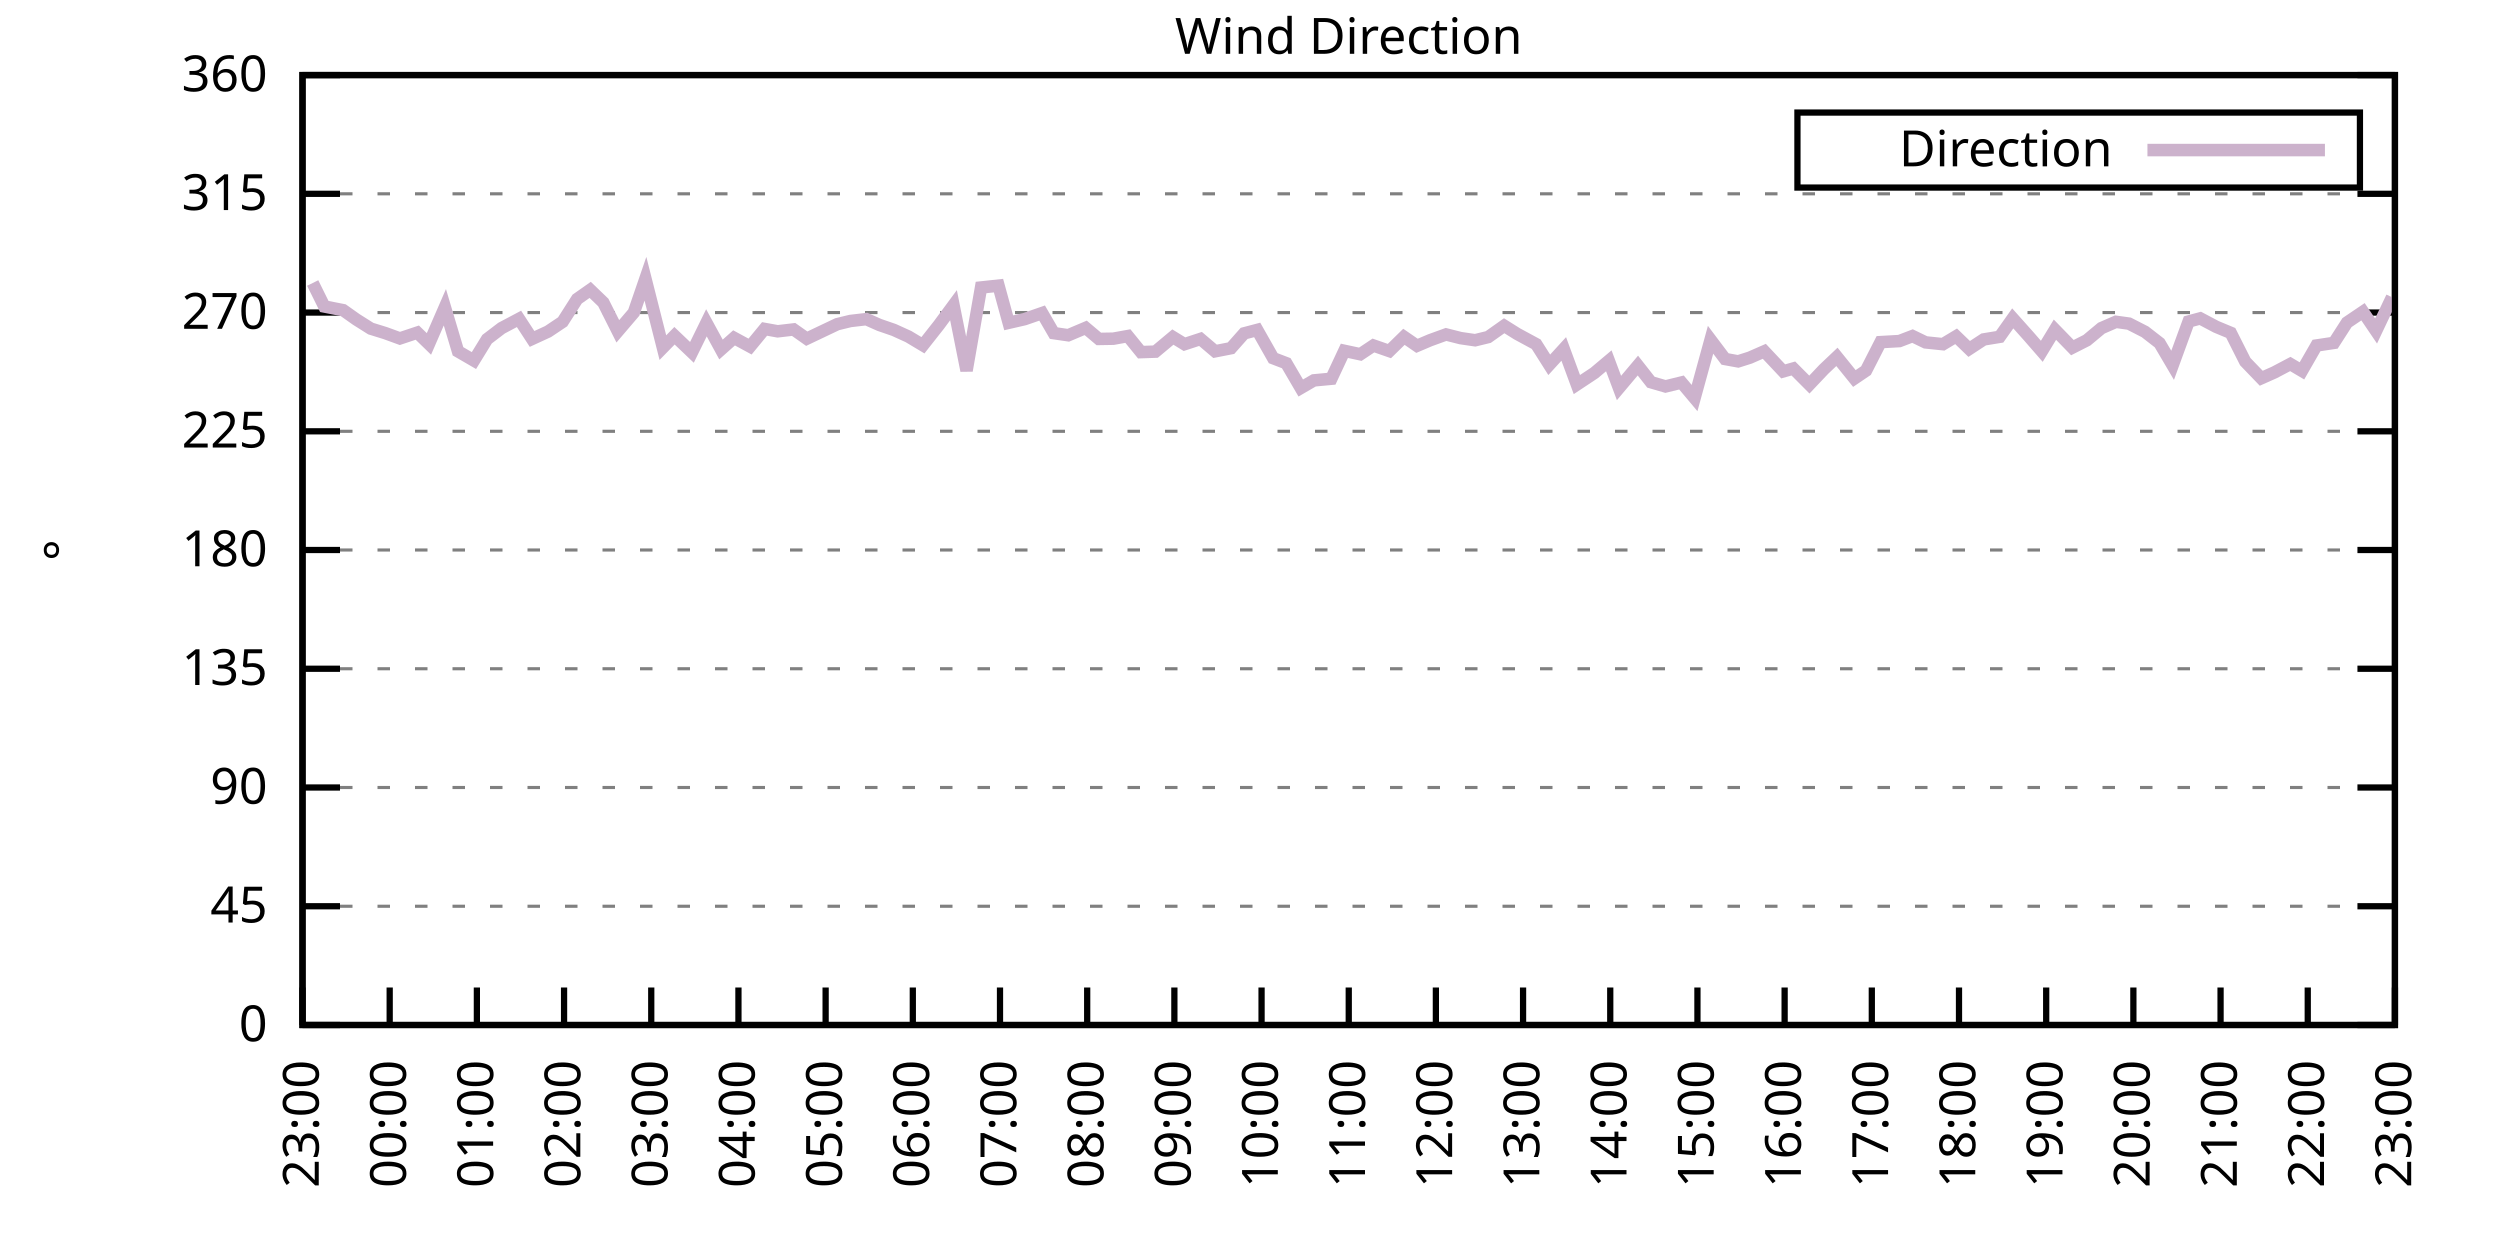
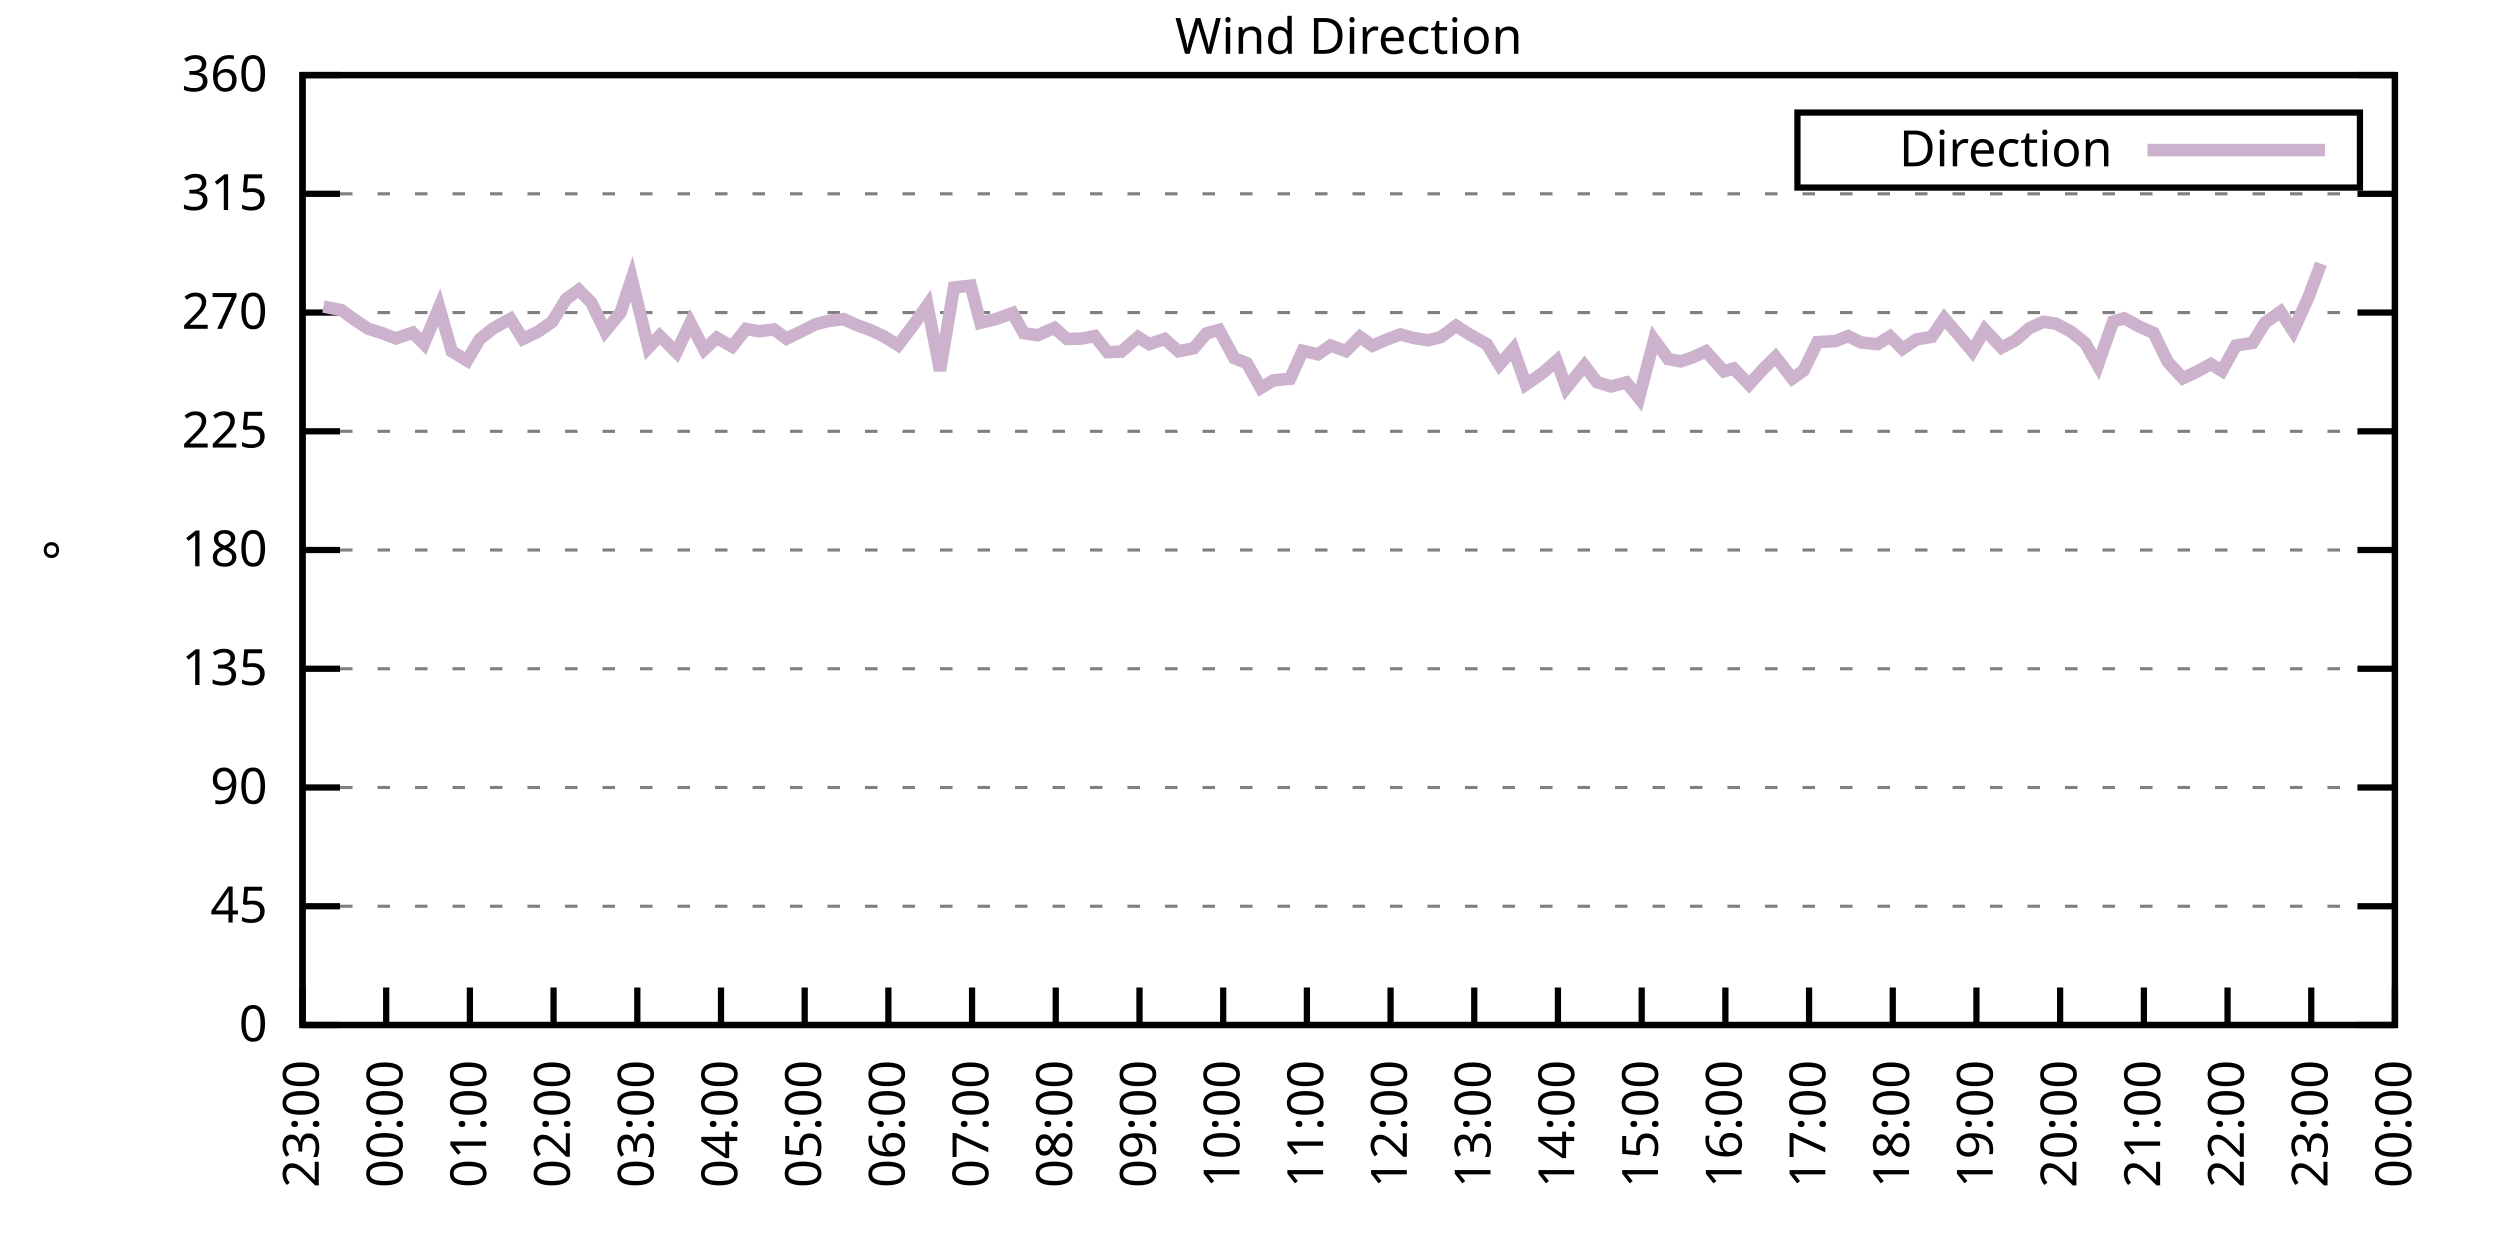
<svg xmlns="http://www.w3.org/2000/svg" xmlns:xlink="http://www.w3.org/1999/xlink" width="400" height="200" viewBox="0 0 400 200">
  <g id="gnuplot_canvas">
    <rect x="0" y="0" width="400" height="200" fill="none" />
    <defs>
      <circle id="gpDot" r="0.5" stroke-width="0.5" stroke="currentColor" />
      <path id="gpPt0" stroke-width="0.333" stroke="currentColor" d="M-1,0 h2 M0,-1 v2" />
      <path id="gpPt1" stroke-width="0.333" stroke="currentColor" d="M-1,-1 L1,1 M1,-1 L-1,1" />
      <path id="gpPt2" stroke-width="0.333" stroke="currentColor" d="M-1,0 L1,0 M0,-1 L0,1 M-1,-1 L1,1 M-1,1 L1,-1" />
      <rect id="gpPt3" stroke-width="0.333" stroke="currentColor" x="-1" y="-1" width="2" height="2" />
      <rect id="gpPt4" stroke-width="0.333" stroke="currentColor" fill="currentColor" x="-1" y="-1" width="2" height="2" />
      <circle id="gpPt5" stroke-width="0.333" stroke="currentColor" cx="0" cy="0" r="1" />
      <use xlink:href="#gpPt5" id="gpPt6" fill="currentColor" stroke="none" />
      <path id="gpPt7" stroke-width="0.333" stroke="currentColor" d="M0,-1.33 L-1.33,0.67 L1.33,0.67 z" />
      <use xlink:href="#gpPt7" id="gpPt8" fill="currentColor" stroke="none" />
      <use xlink:href="#gpPt7" id="gpPt9" stroke="currentColor" transform="rotate(180)" />
      <use xlink:href="#gpPt9" id="gpPt10" fill="currentColor" stroke="none" />
      <use xlink:href="#gpPt3" id="gpPt11" stroke="currentColor" transform="rotate(45)" />
      <use xlink:href="#gpPt11" id="gpPt12" fill="currentColor" stroke="none" />
      <path id="gpPt13" stroke-width="0.333" stroke="currentColor" d="M0,1.330 L1.265,0.411 L0.782,-1.067 L-0.782,-1.076 L-1.265,0.411 z" />
      <use xlink:href="#gpPt13" id="gpPt14" fill="currentColor" stroke="none" />
      <filter id="textbox" filterUnits="objectBoundingBox" x="0" y="0" height="1" width="1">
        <feFlood flood-color="white" flood-opacity="1" result="bgnd" />
        <feComposite in="SourceGraphic" in2="bgnd" operator="atop" />
      </filter>
      <filter id="greybox" filterUnits="objectBoundingBox" x="0" y="0" height="1" width="1">
        <feFlood flood-color="lightgrey" flood-opacity="1" result="grey" />
        <feComposite in="SourceGraphic" in2="grey" operator="atop" />
      </filter>
    </defs>
    <g fill="none" color="white" stroke="currentColor" stroke-width="1.00" stroke-linecap="butt" stroke-linejoin="miter">
</g>
    <g fill="none" color="black" stroke="currentColor" stroke-width="1.00" stroke-linecap="butt" stroke-linejoin="miter">
      <g stroke="none" shape-rendering="crispEdges">
        <polygon fill="rgb(255, 255, 255)" points="48.40,164.00 383.18,164.00 383.18,12.02 48.40,12.02 " />
      </g>
    </g>
    <g fill="none" color="black" stroke="currentColor" stroke-width="1.00" stroke-linecap="butt" stroke-linejoin="miter">
</g>
    <g fill="none" color="black" stroke="black" stroke-width="0.50" stroke-linecap="butt" stroke-linejoin="miter">
</g>
    <g fill="none" color="gray" stroke="currentColor" stroke-width="0.50" stroke-linecap="butt" stroke-linejoin="miter">
      <path stroke="gray" stroke-dasharray="2,4" class="gridline" d="M48.40,164.00 L383.19,164.00  " />
    </g>
    <g fill="none" color="gray" stroke="gray" stroke-width="1.00" stroke-linecap="butt" stroke-linejoin="miter">
</g>
    <g fill="none" color="black" stroke="currentColor" stroke-width="1.00" stroke-linecap="butt" stroke-linejoin="miter">
      <path stroke="black" d="M48.40,164.00 L54.40,164.00 M383.19,164.00 L377.19,164.00  " />
      <g transform="translate(42.80,166.60)" stroke="none" fill="black" font-family="Sans" font-size="8.00" text-anchor="end">
        <text>
          <tspan font-family="Sans"> 0</tspan>
        </text>
      </g>
    </g>
    <g fill="none" color="black" stroke="currentColor" stroke-width="1.00" stroke-linecap="butt" stroke-linejoin="miter">
</g>
    <g fill="none" color="black" stroke="black" stroke-width="0.50" stroke-linecap="butt" stroke-linejoin="miter">
</g>
    <g fill="none" color="gray" stroke="currentColor" stroke-width="0.50" stroke-linecap="butt" stroke-linejoin="miter">
      <path stroke="gray" stroke-dasharray="2,4" class="gridline" d="M48.40,145.00 L383.19,145.00  " />
    </g>
    <g fill="none" color="gray" stroke="gray" stroke-width="1.00" stroke-linecap="butt" stroke-linejoin="miter">
</g>
    <g fill="none" color="black" stroke="currentColor" stroke-width="1.00" stroke-linecap="butt" stroke-linejoin="miter">
      <path stroke="black" d="M48.40,145.00 L54.40,145.00 M383.19,145.00 L377.19,145.00  " />
      <g transform="translate(42.80,147.60)" stroke="none" fill="black" font-family="Sans" font-size="8.00" text-anchor="end">
        <text>
          <tspan font-family="Sans"> 45</tspan>
        </text>
      </g>
    </g>
    <g fill="none" color="black" stroke="currentColor" stroke-width="1.00" stroke-linecap="butt" stroke-linejoin="miter">
</g>
    <g fill="none" color="black" stroke="black" stroke-width="0.50" stroke-linecap="butt" stroke-linejoin="miter">
</g>
    <g fill="none" color="gray" stroke="currentColor" stroke-width="0.50" stroke-linecap="butt" stroke-linejoin="miter">
      <path stroke="gray" stroke-dasharray="2,4" class="gridline" d="M48.40,126.00 L383.19,126.00  " />
    </g>
    <g fill="none" color="gray" stroke="gray" stroke-width="1.00" stroke-linecap="butt" stroke-linejoin="miter">
</g>
    <g fill="none" color="black" stroke="currentColor" stroke-width="1.00" stroke-linecap="butt" stroke-linejoin="miter">
      <path stroke="black" d="M48.40,126.00 L54.40,126.00 M383.19,126.00 L377.19,126.00  " />
      <g transform="translate(42.80,128.60)" stroke="none" fill="black" font-family="Sans" font-size="8.00" text-anchor="end">
        <text>
          <tspan font-family="Sans"> 90</tspan>
        </text>
      </g>
    </g>
    <g fill="none" color="black" stroke="currentColor" stroke-width="1.00" stroke-linecap="butt" stroke-linejoin="miter">
</g>
    <g fill="none" color="black" stroke="black" stroke-width="0.50" stroke-linecap="butt" stroke-linejoin="miter">
</g>
    <g fill="none" color="gray" stroke="currentColor" stroke-width="0.50" stroke-linecap="butt" stroke-linejoin="miter">
      <path stroke="gray" stroke-dasharray="2,4" class="gridline" d="M48.40,107.00 L383.19,107.00  " />
    </g>
    <g fill="none" color="gray" stroke="gray" stroke-width="1.00" stroke-linecap="butt" stroke-linejoin="miter">
</g>
    <g fill="none" color="black" stroke="currentColor" stroke-width="1.00" stroke-linecap="butt" stroke-linejoin="miter">
      <path stroke="black" d="M48.40,107.00 L54.40,107.00 M383.19,107.00 L377.19,107.00  " />
      <g transform="translate(42.80,109.60)" stroke="none" fill="black" font-family="Sans" font-size="8.00" text-anchor="end">
        <text>
          <tspan font-family="Sans"> 135</tspan>
        </text>
      </g>
    </g>
    <g fill="none" color="black" stroke="currentColor" stroke-width="1.00" stroke-linecap="butt" stroke-linejoin="miter">
</g>
    <g fill="none" color="black" stroke="black" stroke-width="0.50" stroke-linecap="butt" stroke-linejoin="miter">
</g>
    <g fill="none" color="gray" stroke="currentColor" stroke-width="0.50" stroke-linecap="butt" stroke-linejoin="miter">
      <path stroke="gray" stroke-dasharray="2,4" class="gridline" d="M48.40,88.00 L383.19,88.00  " />
    </g>
    <g fill="none" color="gray" stroke="gray" stroke-width="1.00" stroke-linecap="butt" stroke-linejoin="miter">
</g>
    <g fill="none" color="black" stroke="currentColor" stroke-width="1.00" stroke-linecap="butt" stroke-linejoin="miter">
      <path stroke="black" d="M48.40,88.00 L54.40,88.00 M383.19,88.00 L377.19,88.00  " />
      <g transform="translate(42.80,90.60)" stroke="none" fill="black" font-family="Sans" font-size="8.00" text-anchor="end">
        <text>
          <tspan font-family="Sans"> 180</tspan>
        </text>
      </g>
    </g>
    <g fill="none" color="black" stroke="currentColor" stroke-width="1.00" stroke-linecap="butt" stroke-linejoin="miter">
</g>
    <g fill="none" color="black" stroke="black" stroke-width="0.50" stroke-linecap="butt" stroke-linejoin="miter">
</g>
    <g fill="none" color="gray" stroke="currentColor" stroke-width="0.50" stroke-linecap="butt" stroke-linejoin="miter">
      <path stroke="gray" stroke-dasharray="2,4" class="gridline" d="M48.40,69.01 L383.19,69.01  " />
    </g>
    <g fill="none" color="gray" stroke="gray" stroke-width="1.00" stroke-linecap="butt" stroke-linejoin="miter">
</g>
    <g fill="none" color="black" stroke="currentColor" stroke-width="1.00" stroke-linecap="butt" stroke-linejoin="miter">
      <path stroke="black" d="M48.40,69.01 L54.40,69.01 M383.19,69.01 L377.19,69.01  " />
      <g transform="translate(42.80,71.61)" stroke="none" fill="black" font-family="Sans" font-size="8.00" text-anchor="end">
        <text>
          <tspan font-family="Sans"> 225</tspan>
        </text>
      </g>
    </g>
    <g fill="none" color="black" stroke="currentColor" stroke-width="1.00" stroke-linecap="butt" stroke-linejoin="miter">
</g>
    <g fill="none" color="black" stroke="black" stroke-width="0.50" stroke-linecap="butt" stroke-linejoin="miter">
</g>
    <g fill="none" color="gray" stroke="currentColor" stroke-width="0.50" stroke-linecap="butt" stroke-linejoin="miter">
      <path stroke="gray" stroke-dasharray="2,4" class="gridline" d="M48.40,50.01 L383.19,50.01  " />
    </g>
    <g fill="none" color="gray" stroke="gray" stroke-width="1.00" stroke-linecap="butt" stroke-linejoin="miter">
</g>
    <g fill="none" color="black" stroke="currentColor" stroke-width="1.00" stroke-linecap="butt" stroke-linejoin="miter">
      <path stroke="black" d="M48.40,50.01 L54.40,50.01 M383.19,50.01 L377.19,50.01  " />
      <g transform="translate(42.80,52.61)" stroke="none" fill="black" font-family="Sans" font-size="8.00" text-anchor="end">
        <text>
          <tspan font-family="Sans"> 270</tspan>
        </text>
      </g>
    </g>
    <g fill="none" color="black" stroke="currentColor" stroke-width="1.00" stroke-linecap="butt" stroke-linejoin="miter">
</g>
    <g fill="none" color="black" stroke="black" stroke-width="0.50" stroke-linecap="butt" stroke-linejoin="miter">
</g>
    <g fill="none" color="gray" stroke="currentColor" stroke-width="0.50" stroke-linecap="butt" stroke-linejoin="miter">
      <path stroke="gray" stroke-dasharray="2,4" class="gridline" d="M48.40,31.01 L383.19,31.01  " />
    </g>
    <g fill="none" color="gray" stroke="gray" stroke-width="1.00" stroke-linecap="butt" stroke-linejoin="miter">
</g>
    <g fill="none" color="black" stroke="currentColor" stroke-width="1.00" stroke-linecap="butt" stroke-linejoin="miter">
      <path stroke="black" d="M48.40,31.01 L54.40,31.01 M383.19,31.01 L377.19,31.01  " />
      <g transform="translate(42.80,33.61)" stroke="none" fill="black" font-family="Sans" font-size="8.00" text-anchor="end">
        <text>
          <tspan font-family="Sans"> 315</tspan>
        </text>
      </g>
    </g>
    <g fill="none" color="black" stroke="currentColor" stroke-width="1.00" stroke-linecap="butt" stroke-linejoin="miter">
</g>
    <g fill="none" color="black" stroke="black" stroke-width="0.50" stroke-linecap="butt" stroke-linejoin="miter">
</g>
    <g fill="none" color="gray" stroke="currentColor" stroke-width="0.50" stroke-linecap="butt" stroke-linejoin="miter">
      <path stroke="gray" stroke-dasharray="2,4" class="gridline" d="M48.40,12.01 L383.19,12.01  " />
    </g>
    <g fill="none" color="gray" stroke="gray" stroke-width="1.00" stroke-linecap="butt" stroke-linejoin="miter">
</g>
    <g fill="none" color="black" stroke="currentColor" stroke-width="1.00" stroke-linecap="butt" stroke-linejoin="miter">
      <path stroke="black" d="M48.40,12.01 L54.40,12.01 M383.19,12.01 L377.19,12.01  " />
      <g transform="translate(42.80,14.61)" stroke="none" fill="black" font-family="Sans" font-size="8.00" text-anchor="end">
        <text>
          <tspan font-family="Sans"> 360</tspan>
        </text>
      </g>
    </g>
    <g fill="none" color="black" stroke="currentColor" stroke-width="1.00" stroke-linecap="butt" stroke-linejoin="miter">
      <path stroke="black" d="M48.40,164.00 L48.40,158.00  " />
      <g transform="translate(51.00,169.60) rotate(270.00)" stroke="none" fill="black" font-family="Sans" font-size="8.00" text-anchor="end">
        <text>
          <tspan font-family="Sans">23:00</tspan>
        </text>
      </g>
    </g>
    <g fill="none" color="black" stroke="currentColor" stroke-width="1.00" stroke-linecap="butt" stroke-linejoin="miter">
-       <path stroke="black" d="M62.35,164.00 L62.35,158.00  " />
-       <g transform="translate(64.95,169.60) rotate(270.00)" stroke="none" fill="black" font-family="Sans" font-size="8.00" text-anchor="end">
+       <path stroke="black" d="M61.79,164.00 L61.79,158.00  " />
+       <g transform="translate(64.39,169.60) rotate(270.00)" stroke="none" fill="black" font-family="Sans" font-size="8.00" text-anchor="end">
        <text>
          <tspan font-family="Sans">00:00</tspan>
        </text>
      </g>
    </g>
    <g fill="none" color="black" stroke="currentColor" stroke-width="1.00" stroke-linecap="butt" stroke-linejoin="miter">
-       <path stroke="black" d="M76.30,164.00 L76.30,158.00  " />
-       <g transform="translate(78.90,169.60) rotate(270.00)" stroke="none" fill="black" font-family="Sans" font-size="8.00" text-anchor="end">
+       <path stroke="black" d="M75.18,164.00 L75.18,158.00  " />
+       <g transform="translate(77.78,169.60) rotate(270.00)" stroke="none" fill="black" font-family="Sans" font-size="8.00" text-anchor="end">
        <text>
          <tspan font-family="Sans">01:00</tspan>
        </text>
      </g>
    </g>
    <g fill="none" color="black" stroke="currentColor" stroke-width="1.00" stroke-linecap="butt" stroke-linejoin="miter">
-       <path stroke="black" d="M90.25,164.00 L90.25,158.00  " />
-       <g transform="translate(92.85,169.60) rotate(270.00)" stroke="none" fill="black" font-family="Sans" font-size="8.00" text-anchor="end">
+       <path stroke="black" d="M88.57,164.00 L88.57,158.00  " />
+       <g transform="translate(91.17,169.60) rotate(270.00)" stroke="none" fill="black" font-family="Sans" font-size="8.00" text-anchor="end">
        <text>
          <tspan font-family="Sans">02:00</tspan>
        </text>
      </g>
    </g>
    <g fill="none" color="black" stroke="currentColor" stroke-width="1.00" stroke-linecap="butt" stroke-linejoin="miter">
-       <path stroke="black" d="M104.20,164.00 L104.20,158.00  " />
-       <g transform="translate(106.80,169.60) rotate(270.00)" stroke="none" fill="black" font-family="Sans" font-size="8.00" text-anchor="end">
+       <path stroke="black" d="M101.97,164.00 L101.97,158.00  " />
+       <g transform="translate(104.57,169.60) rotate(270.00)" stroke="none" fill="black" font-family="Sans" font-size="8.00" text-anchor="end">
        <text>
          <tspan font-family="Sans">03:00</tspan>
        </text>
      </g>
    </g>
    <g fill="none" color="black" stroke="currentColor" stroke-width="1.00" stroke-linecap="butt" stroke-linejoin="miter">
-       <path stroke="black" d="M118.15,164.00 L118.15,158.00  " />
-       <g transform="translate(120.75,169.60) rotate(270.00)" stroke="none" fill="black" font-family="Sans" font-size="8.00" text-anchor="end">
+       <path stroke="black" d="M115.36,164.00 L115.36,158.00  " />
+       <g transform="translate(117.96,169.60) rotate(270.00)" stroke="none" fill="black" font-family="Sans" font-size="8.00" text-anchor="end">
        <text>
          <tspan font-family="Sans">04:00</tspan>
        </text>
      </g>
    </g>
    <g fill="none" color="black" stroke="currentColor" stroke-width="1.00" stroke-linecap="butt" stroke-linejoin="miter">
-       <path stroke="black" d="M132.10,164.00 L132.10,158.00  " />
-       <g transform="translate(134.70,169.60) rotate(270.00)" stroke="none" fill="black" font-family="Sans" font-size="8.00" text-anchor="end">
+       <path stroke="black" d="M128.75,164.00 L128.75,158.00  " />
+       <g transform="translate(131.35,169.60) rotate(270.00)" stroke="none" fill="black" font-family="Sans" font-size="8.00" text-anchor="end">
        <text>
          <tspan font-family="Sans">05:00</tspan>
        </text>
      </g>
    </g>
    <g fill="none" color="black" stroke="currentColor" stroke-width="1.00" stroke-linecap="butt" stroke-linejoin="miter">
-       <path stroke="black" d="M146.05,164.00 L146.05,158.00  " />
-       <g transform="translate(148.65,169.60) rotate(270.00)" stroke="none" fill="black" font-family="Sans" font-size="8.00" text-anchor="end">
+       <path stroke="black" d="M142.14,164.00 L142.14,158.00  " />
+       <g transform="translate(144.74,169.60) rotate(270.00)" stroke="none" fill="black" font-family="Sans" font-size="8.00" text-anchor="end">
        <text>
          <tspan font-family="Sans">06:00</tspan>
        </text>
      </g>
    </g>
    <g fill="none" color="black" stroke="currentColor" stroke-width="1.00" stroke-linecap="butt" stroke-linejoin="miter">
-       <path stroke="black" d="M160.00,164.00 L160.00,158.00  " />
-       <g transform="translate(162.60,169.60) rotate(270.00)" stroke="none" fill="black" font-family="Sans" font-size="8.00" text-anchor="end">
+       <path stroke="black" d="M155.53,164.00 L155.53,158.00  " />
+       <g transform="translate(158.13,169.60) rotate(270.00)" stroke="none" fill="black" font-family="Sans" font-size="8.00" text-anchor="end">
        <text>
          <tspan font-family="Sans">07:00</tspan>
        </text>
      </g>
    </g>
    <g fill="none" color="black" stroke="currentColor" stroke-width="1.00" stroke-linecap="butt" stroke-linejoin="miter">
-       <path stroke="black" d="M173.95,164.00 L173.95,158.00  " />
-       <g transform="translate(176.55,169.60) rotate(270.00)" stroke="none" fill="black" font-family="Sans" font-size="8.00" text-anchor="end">
+       <path stroke="black" d="M168.92,164.00 L168.92,158.00  " />
+       <g transform="translate(171.52,169.60) rotate(270.00)" stroke="none" fill="black" font-family="Sans" font-size="8.00" text-anchor="end">
        <text>
          <tspan font-family="Sans">08:00</tspan>
        </text>
      </g>
    </g>
    <g fill="none" color="black" stroke="currentColor" stroke-width="1.00" stroke-linecap="butt" stroke-linejoin="miter">
-       <path stroke="black" d="M187.90,164.00 L187.90,158.00  " />
-       <g transform="translate(190.50,169.60) rotate(270.00)" stroke="none" fill="black" font-family="Sans" font-size="8.00" text-anchor="end">
+       <path stroke="black" d="M182.32,164.00 L182.32,158.00  " />
+       <g transform="translate(184.92,169.60) rotate(270.00)" stroke="none" fill="black" font-family="Sans" font-size="8.00" text-anchor="end">
        <text>
          <tspan font-family="Sans">09:00</tspan>
        </text>
      </g>
    </g>
    <g fill="none" color="black" stroke="currentColor" stroke-width="1.00" stroke-linecap="butt" stroke-linejoin="miter">
-       <path stroke="black" d="M201.85,164.00 L201.85,158.00  " />
-       <g transform="translate(204.45,169.60) rotate(270.00)" stroke="none" fill="black" font-family="Sans" font-size="8.00" text-anchor="end">
+       <path stroke="black" d="M195.71,164.00 L195.71,158.00  " />
+       <g transform="translate(198.31,169.60) rotate(270.00)" stroke="none" fill="black" font-family="Sans" font-size="8.00" text-anchor="end">
        <text>
          <tspan font-family="Sans">10:00</tspan>
        </text>
      </g>
    </g>
    <g fill="none" color="black" stroke="currentColor" stroke-width="1.00" stroke-linecap="butt" stroke-linejoin="miter">
-       <path stroke="black" d="M215.80,164.00 L215.80,158.00  " />
-       <g transform="translate(218.40,169.60) rotate(270.00)" stroke="none" fill="black" font-family="Sans" font-size="8.00" text-anchor="end">
+       <path stroke="black" d="M209.10,164.00 L209.10,158.00  " />
+       <g transform="translate(211.70,169.60) rotate(270.00)" stroke="none" fill="black" font-family="Sans" font-size="8.00" text-anchor="end">
        <text>
          <tspan font-family="Sans">11:00</tspan>
        </text>
      </g>
    </g>
    <g fill="none" color="black" stroke="currentColor" stroke-width="1.00" stroke-linecap="butt" stroke-linejoin="miter">
-       <path stroke="black" d="M229.74,164.00 L229.74,158.00  " />
-       <g transform="translate(232.34,169.60) rotate(270.00)" stroke="none" fill="black" font-family="Sans" font-size="8.00" text-anchor="end">
+       <path stroke="black" d="M222.49,164.00 L222.49,158.00  " />
+       <g transform="translate(225.09,169.60) rotate(270.00)" stroke="none" fill="black" font-family="Sans" font-size="8.00" text-anchor="end">
        <text>
          <tspan font-family="Sans">12:00</tspan>
        </text>
      </g>
    </g>
    <g fill="none" color="black" stroke="currentColor" stroke-width="1.00" stroke-linecap="butt" stroke-linejoin="miter">
-       <path stroke="black" d="M243.69,164.00 L243.69,158.00  " />
-       <g transform="translate(246.29,169.60) rotate(270.00)" stroke="none" fill="black" font-family="Sans" font-size="8.00" text-anchor="end">
+       <path stroke="black" d="M235.88,164.00 L235.88,158.00  " />
+       <g transform="translate(238.48,169.60) rotate(270.00)" stroke="none" fill="black" font-family="Sans" font-size="8.00" text-anchor="end">
        <text>
          <tspan font-family="Sans">13:00</tspan>
        </text>
      </g>
    </g>
    <g fill="none" color="black" stroke="currentColor" stroke-width="1.00" stroke-linecap="butt" stroke-linejoin="miter">
-       <path stroke="black" d="M257.64,164.00 L257.64,158.00  " />
-       <g transform="translate(260.24,169.60) rotate(270.00)" stroke="none" fill="black" font-family="Sans" font-size="8.00" text-anchor="end">
+       <path stroke="black" d="M249.27,164.00 L249.27,158.00  " />
+       <g transform="translate(251.87,169.60) rotate(270.00)" stroke="none" fill="black" font-family="Sans" font-size="8.00" text-anchor="end">
        <text>
          <tspan font-family="Sans">14:00</tspan>
        </text>
      </g>
    </g>
    <g fill="none" color="black" stroke="currentColor" stroke-width="1.00" stroke-linecap="butt" stroke-linejoin="miter">
-       <path stroke="black" d="M271.59,164.00 L271.59,158.00  " />
-       <g transform="translate(274.19,169.60) rotate(270.00)" stroke="none" fill="black" font-family="Sans" font-size="8.00" text-anchor="end">
+       <path stroke="black" d="M262.67,164.00 L262.67,158.00  " />
+       <g transform="translate(265.27,169.60) rotate(270.00)" stroke="none" fill="black" font-family="Sans" font-size="8.00" text-anchor="end">
        <text>
          <tspan font-family="Sans">15:00</tspan>
        </text>
      </g>
    </g>
    <g fill="none" color="black" stroke="currentColor" stroke-width="1.00" stroke-linecap="butt" stroke-linejoin="miter">
-       <path stroke="black" d="M285.54,164.00 L285.54,158.00  " />
-       <g transform="translate(288.14,169.60) rotate(270.00)" stroke="none" fill="black" font-family="Sans" font-size="8.00" text-anchor="end">
+       <path stroke="black" d="M276.06,164.00 L276.06,158.00  " />
+       <g transform="translate(278.66,169.60) rotate(270.00)" stroke="none" fill="black" font-family="Sans" font-size="8.00" text-anchor="end">
        <text>
          <tspan font-family="Sans">16:00</tspan>
        </text>
      </g>
    </g>
    <g fill="none" color="black" stroke="currentColor" stroke-width="1.00" stroke-linecap="butt" stroke-linejoin="miter">
-       <path stroke="black" d="M299.49,164.00 L299.49,158.00  " />
-       <g transform="translate(302.09,169.60) rotate(270.00)" stroke="none" fill="black" font-family="Sans" font-size="8.00" text-anchor="end">
+       <path stroke="black" d="M289.45,164.00 L289.45,158.00  " />
+       <g transform="translate(292.05,169.60) rotate(270.00)" stroke="none" fill="black" font-family="Sans" font-size="8.00" text-anchor="end">
        <text>
          <tspan font-family="Sans">17:00</tspan>
        </text>
      </g>
    </g>
    <g fill="none" color="black" stroke="currentColor" stroke-width="1.00" stroke-linecap="butt" stroke-linejoin="miter">
-       <path stroke="black" d="M313.44,164.00 L313.44,158.00  " />
-       <g transform="translate(316.04,169.60) rotate(270.00)" stroke="none" fill="black" font-family="Sans" font-size="8.00" text-anchor="end">
+       <path stroke="black" d="M302.84,164.00 L302.84,158.00  " />
+       <g transform="translate(305.44,169.60) rotate(270.00)" stroke="none" fill="black" font-family="Sans" font-size="8.00" text-anchor="end">
        <text>
          <tspan font-family="Sans">18:00</tspan>
        </text>
      </g>
    </g>
    <g fill="none" color="black" stroke="currentColor" stroke-width="1.00" stroke-linecap="butt" stroke-linejoin="miter">
-       <path stroke="black" d="M327.39,164.00 L327.39,158.00  " />
-       <g transform="translate(329.99,169.60) rotate(270.00)" stroke="none" fill="black" font-family="Sans" font-size="8.00" text-anchor="end">
+       <path stroke="black" d="M316.23,164.00 L316.23,158.00  " />
+       <g transform="translate(318.83,169.60) rotate(270.00)" stroke="none" fill="black" font-family="Sans" font-size="8.00" text-anchor="end">
        <text>
          <tspan font-family="Sans">19:00</tspan>
        </text>
      </g>
    </g>
    <g fill="none" color="black" stroke="currentColor" stroke-width="1.00" stroke-linecap="butt" stroke-linejoin="miter">
-       <path stroke="black" d="M341.34,164.00 L341.34,158.00  " />
-       <g transform="translate(343.94,169.60) rotate(270.00)" stroke="none" fill="black" font-family="Sans" font-size="8.00" text-anchor="end">
+       <path stroke="black" d="M329.62,164.00 L329.62,158.00  " />
+       <g transform="translate(332.22,169.60) rotate(270.00)" stroke="none" fill="black" font-family="Sans" font-size="8.00" text-anchor="end">
        <text>
          <tspan font-family="Sans">20:00</tspan>
        </text>
      </g>
    </g>
    <g fill="none" color="black" stroke="currentColor" stroke-width="1.00" stroke-linecap="butt" stroke-linejoin="miter">
-       <path stroke="black" d="M355.29,164.00 L355.29,158.00  " />
-       <g transform="translate(357.89,169.60) rotate(270.00)" stroke="none" fill="black" font-family="Sans" font-size="8.00" text-anchor="end">
+       <path stroke="black" d="M343.02,164.00 L343.02,158.00  " />
+       <g transform="translate(345.62,169.60) rotate(270.00)" stroke="none" fill="black" font-family="Sans" font-size="8.00" text-anchor="end">
        <text>
          <tspan font-family="Sans">21:00</tspan>
        </text>
      </g>
    </g>
    <g fill="none" color="black" stroke="currentColor" stroke-width="1.00" stroke-linecap="butt" stroke-linejoin="miter">
-       <path stroke="black" d="M369.24,164.00 L369.24,158.00  " />
-       <g transform="translate(371.84,169.60) rotate(270.00)" stroke="none" fill="black" font-family="Sans" font-size="8.00" text-anchor="end">
+       <path stroke="black" d="M356.41,164.00 L356.41,158.00  " />
+       <g transform="translate(359.01,169.60) rotate(270.00)" stroke="none" fill="black" font-family="Sans" font-size="8.00" text-anchor="end">
        <text>
          <tspan font-family="Sans">22:00</tspan>
+         </text>
+       </g>
+     </g>
+     <g fill="none" color="black" stroke="currentColor" stroke-width="1.00" stroke-linecap="butt" stroke-linejoin="miter">
+       <path stroke="black" d="M369.80,164.00 L369.80,158.00  " />
+       <g transform="translate(372.40,169.60) rotate(270.00)" stroke="none" fill="black" font-family="Sans" font-size="8.00" text-anchor="end">
+         <text>
+           <tspan font-family="Sans">23:00</tspan>
        </text>
      </g>
    </g>
    <g fill="none" color="black" stroke="currentColor" stroke-width="1.00" stroke-linecap="butt" stroke-linejoin="miter">
      <path stroke="black" d="M383.19,164.00 L383.19,158.00  " />
      <g transform="translate(385.79,169.60) rotate(270.00)" stroke="none" fill="black" font-family="Sans" font-size="8.00" text-anchor="end">
        <text>
-           <tspan font-family="Sans">23:00</tspan>
+           <tspan font-family="Sans">00:00</tspan>
        </text>
      </g>
    </g>
    <g fill="none" color="black" stroke="currentColor" stroke-width="1.00" stroke-linecap="butt" stroke-linejoin="miter">
</g>
    <g fill="none" color="black" stroke="currentColor" stroke-width="1.00" stroke-linecap="butt" stroke-linejoin="miter">
      <path stroke="black" d="M48.40,12.01 L48.40,164.00 L383.19,164.00 L383.19,12.01 L48.40,12.01 Z  " />
    </g>
    <g fill="none" color="black" stroke="currentColor" stroke-width="1.00" stroke-linecap="butt" stroke-linejoin="miter">
</g>
    <g fill="none" color="black" stroke="currentColor" stroke-width="1.00" stroke-linecap="butt" stroke-linejoin="miter">
      <path stroke="black" d="M287.59,30.01 L287.59,18.01 L377.59,18.01 L377.59,30.01 L287.59,30.01 Z  " />
    </g>
    <g id="Wind_direction_plot_1">
      <g fill="none" color="white" stroke="black" stroke-width="2.00" stroke-linecap="butt" stroke-linejoin="miter">
</g>
      <g fill="none" color="black" stroke="currentColor" stroke-width="2.00" stroke-linecap="butt" stroke-linejoin="miter">
        <g transform="translate(337.99,26.61)" stroke="none" fill="black" font-family="Sans" font-size="8.00" text-anchor="end">
          <text>
            <tspan font-family="Sans">Direction</tspan>
          </text>
        </g>
      </g>
      <g fill="none" color="black" stroke="currentColor" stroke-width="2.00" stroke-linecap="butt" stroke-linejoin="miter">
-         <path stroke="rgb(204, 178, 204)" d="M343.59,24.01 L371.99,24.01 M50.03,45.28 L51.89,49.04 L54.91,49.63 L57.00,51.11 L59.33,52.58 L61.65,53.30   L63.98,54.15 L66.77,53.22 L68.63,55.03 L71.18,49.16 L73.28,56.21 L75.83,57.69 L77.93,54.27 L80.25,52.50   L83.04,51.02 L85.13,54.23 L87.69,53.05 L90.02,51.49 L92.34,47.85 L94.43,46.38 L96.53,48.40 L98.85,53.01   L101.41,50.01 L103.27,44.60 L106.06,55.62 L107.92,53.72 L110.71,56.38 L113.03,51.65 L115.36,55.92 L117.45,54.06   L120.01,55.45 L122.33,52.63 L124.43,53.01 L126.98,52.71 L129.08,54.19 L133.96,51.87 L136.05,51.36 L138.61,51.06   L140.70,51.99 L143.02,52.79 L145.35,53.85 L147.67,55.24 L150.23,51.99 L152.56,48.83 L154.65,59.30 L156.97,46.00   L159.76,45.70 L161.39,51.65 L163.95,51.06 L166.74,50.09 L168.60,53.30 L170.92,53.64 L173.71,52.46 L175.81,54.23   L178.13,54.19 L180.46,53.77 L182.55,56.34 L184.87,56.26 L187.66,53.93 L189.52,55.07 L192.08,54.23 L194.41,56.21   L196.96,55.71 L199.06,53.34 L201.15,52.79 L203.71,57.31 L205.80,58.11 L208.12,62.08 L210.22,60.86 L213.01,60.60   L215.10,56.13 L217.65,56.68 L219.75,55.28 L222.30,56.17 L224.63,53.89 L226.72,55.33 L228.81,54.44 L231.37,53.51   L233.70,54.10 L236.02,54.44 L238.11,53.93 L240.67,52.12 L242.76,53.43 L245.79,55.07 L247.88,58.37 L250.20,55.83   L252.30,61.53 L255.09,59.68 L257.41,57.73 L259.04,62.08 L262.06,58.49 L264.15,61.15 L266.48,61.83 L269.04,61.20   L271.13,63.69 L273.69,54.36 L276.01,57.44 L278.10,57.82 L279.96,57.23 L282.29,56.21 L285.31,59.42 L286.94,58.96   L289.50,61.53 L291.82,59.08 L293.91,57.10 L296.70,60.56 L298.56,59.30 L300.89,54.74 L303.91,54.57 L306.00,53.77   L308.09,54.78 L310.88,55.07 L312.98,53.81 L315.07,55.83 L317.39,54.31 L319.95,53.89 L322.04,50.94 L324.60,53.81   L326.69,56.21 L328.79,52.75 L331.58,55.62 L333.90,54.44 L336.23,52.50 L338.55,51.49 L340.64,51.78 L343.20,53.09   L345.53,54.90 L347.62,58.45 L350.18,51.44 L352.04,50.94 L354.59,52.29 L356.92,53.26 L359.24,57.86 L361.80,60.52   L363.89,59.59 L366.45,58.24 L368.31,59.34 L370.64,55.28 L373.43,54.86 L375.52,51.61 L378.08,49.88 L380.17,52.96   L382.73,47.56  " />
+         <path stroke="rgb(204, 178, 204)" d="M343.59,24.01 L371.99,24.01 M51.75,49.04 L54.65,49.63 L56.66,51.11 L58.89,52.58 L61.12,53.30 L63.35,54.15   L66.03,53.22 L67.82,55.03 L70.27,49.16 L72.28,56.21 L74.74,57.69 L76.75,54.27 L78.98,52.50 L81.66,51.02   L83.66,54.23 L86.12,53.05 L88.35,51.49 L90.58,47.85 L92.59,46.38 L94.60,48.40 L96.83,53.01 L99.29,50.01   L101.07,44.60 L103.75,55.62 L105.54,53.72 L108.22,56.38 L110.45,51.65 L112.68,55.92 L114.69,54.06 L117.14,55.45   L119.38,52.63 L121.38,53.01 L123.84,52.71 L125.85,54.19 L130.54,51.87 L132.54,51.36 L135.00,51.06 L137.01,51.99   L139.24,52.79 L141.47,53.85 L143.70,55.24 L146.16,51.99 L148.39,48.83 L150.40,59.30 L152.63,46.00 L155.31,45.70   L156.87,51.65 L159.33,51.06 L162.01,50.09 L163.79,53.30 L166.02,53.64 L168.70,52.46 L170.71,54.23 L172.94,54.19   L175.17,53.77 L177.18,56.34 L179.41,56.26 L182.09,53.93 L183.88,55.07 L186.33,54.23 L188.57,56.21 L191.02,55.71   L193.03,53.34 L195.04,52.79 L197.49,57.31 L199.50,58.11 L201.73,62.08 L203.74,60.86 L206.42,60.60 L208.43,56.13   L210.88,56.68 L212.89,55.28 L215.35,56.17 L217.58,53.89 L219.59,55.33 L221.60,54.44 L224.05,53.51 L226.29,54.10   L228.52,54.44 L230.53,53.93 L232.98,52.12 L234.99,53.43 L237.89,55.07 L239.90,58.37 L242.13,55.83 L244.14,61.53   L246.82,59.68 L249.05,57.73 L250.61,62.08 L253.51,58.49 L255.52,61.15 L257.76,61.83 L260.21,61.20 L262.22,63.69   L264.67,54.36 L266.91,57.44 L268.92,57.82 L270.70,57.23 L272.93,56.21 L275.83,59.42 L277.40,58.96 L279.85,61.53   L282.08,59.08 L284.09,57.10 L286.77,60.56 L288.56,59.30 L290.79,54.74 L293.69,54.57 L295.70,53.77 L297.71,54.78   L300.39,55.07 L302.39,53.81 L304.40,55.83 L306.63,54.31 L309.09,53.89 L311.10,50.94 L313.55,53.81 L315.56,56.21   L317.57,52.75 L320.25,55.62 L322.48,54.44 L324.71,52.50 L326.95,51.49 L328.95,51.78 L331.41,53.09 L333.64,54.90   L335.65,58.45 L338.10,51.44 L339.89,50.94 L342.35,52.29 L344.58,53.26 L346.81,57.86 L349.26,60.52 L351.27,59.59   L353.73,58.24 L355.51,59.34 L357.75,55.28 L360.42,54.86 L362.43,51.61 L364.89,49.88 L366.90,52.96 L369.35,47.56   L371.36,42.20  " />
      </g>
    </g>
    <g fill="none" color="black" stroke="currentColor" stroke-width="2.00" stroke-linecap="butt" stroke-linejoin="miter">
</g>
    <g fill="none" color="black" stroke="black" stroke-width="1.00" stroke-linecap="butt" stroke-linejoin="miter">
</g>
    <g fill="none" color="black" stroke="currentColor" stroke-width="1.00" stroke-linecap="butt" stroke-linejoin="miter">
      <path stroke="black" d="M48.40,12.01 L48.40,164.00 L383.19,164.00 L383.19,12.01 L48.40,12.01 Z  " />
      <g transform="translate(12.80,88.01) rotate(270.00)" stroke="none" fill="black" font-family="Sans" font-size="8.00" text-anchor="middle">
        <text>
          <tspan font-family="Sans">°</tspan>
        </text>
      </g>
    </g>
    <g fill="none" color="black" stroke="currentColor" stroke-width="1.00" stroke-linecap="butt" stroke-linejoin="miter">
</g>
    <g fill="none" color="black" stroke="currentColor" stroke-width="1.00" stroke-linecap="butt" stroke-linejoin="miter">
      <g transform="translate(215.79,8.61)" stroke="none" fill="black" font-family="Sans" font-size="8.00" text-anchor="middle">
        <text>
          <tspan font-family="Sans">Wind Direction</tspan>
        </text>
      </g>
    </g>
    <g fill="none" color="black" stroke="currentColor" stroke-width="1.00" stroke-linecap="butt" stroke-linejoin="miter">
</g>
  </g>
</svg>
